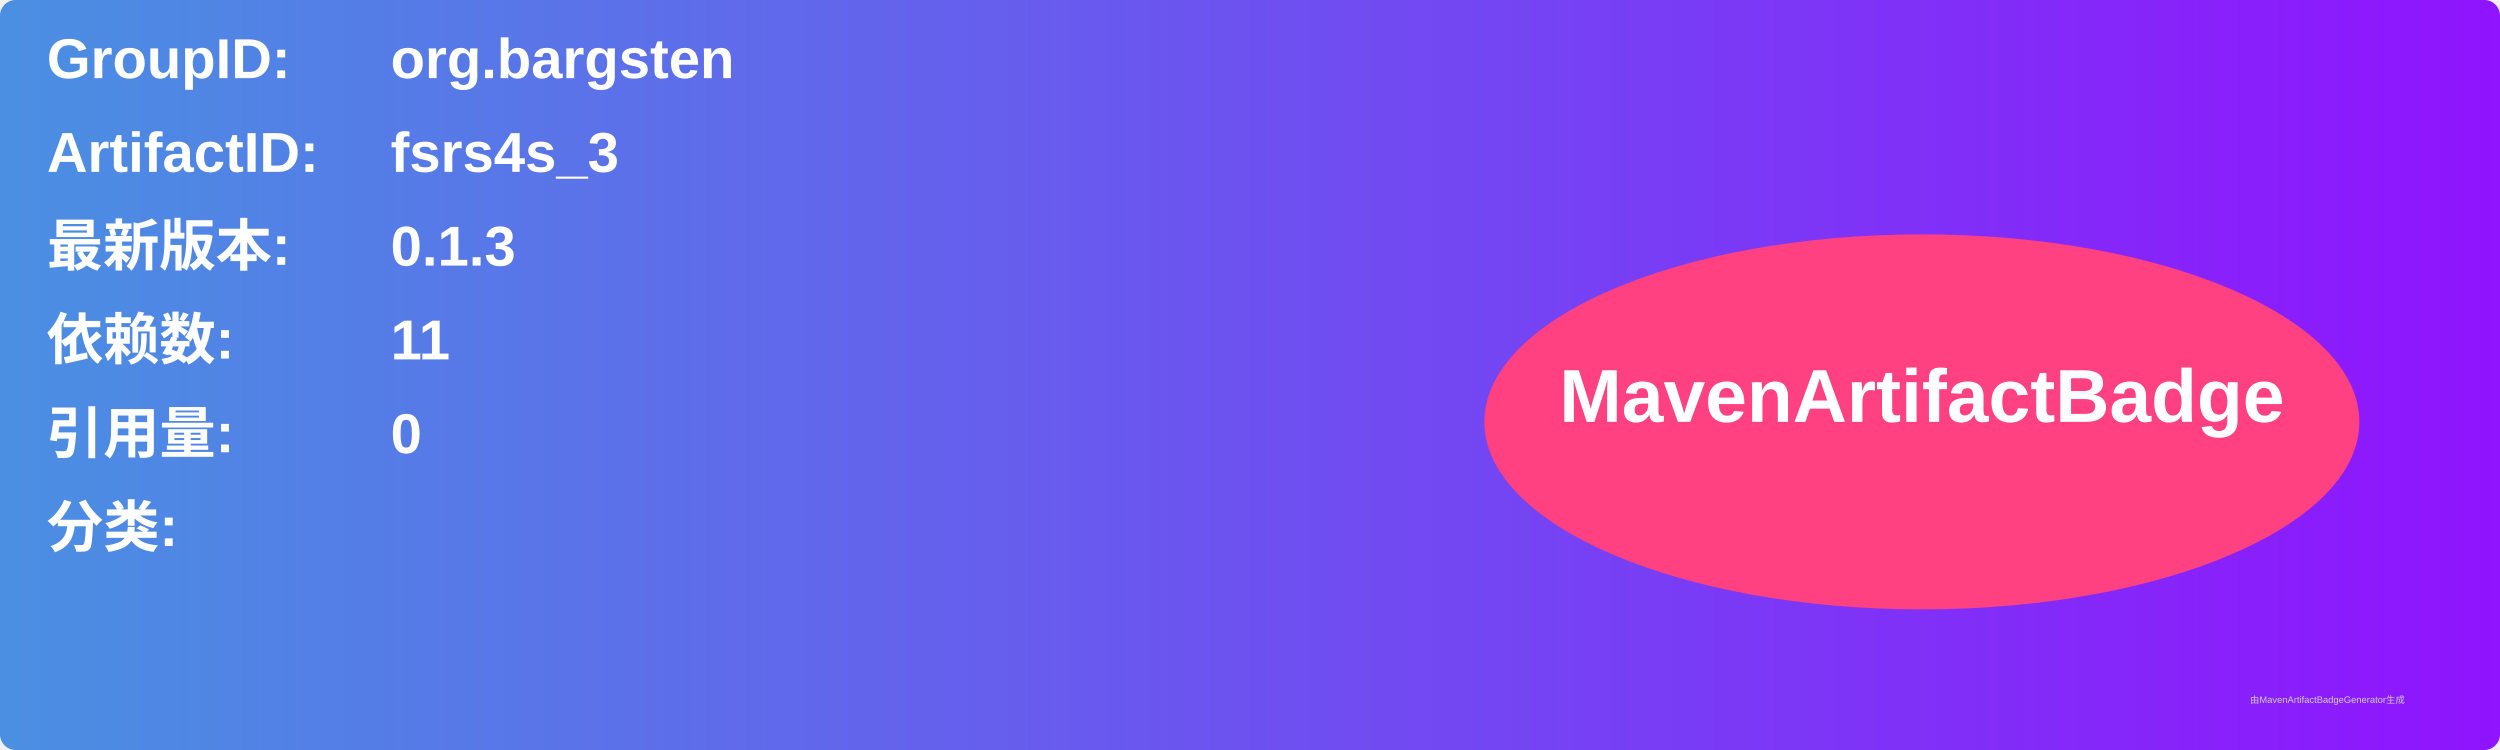
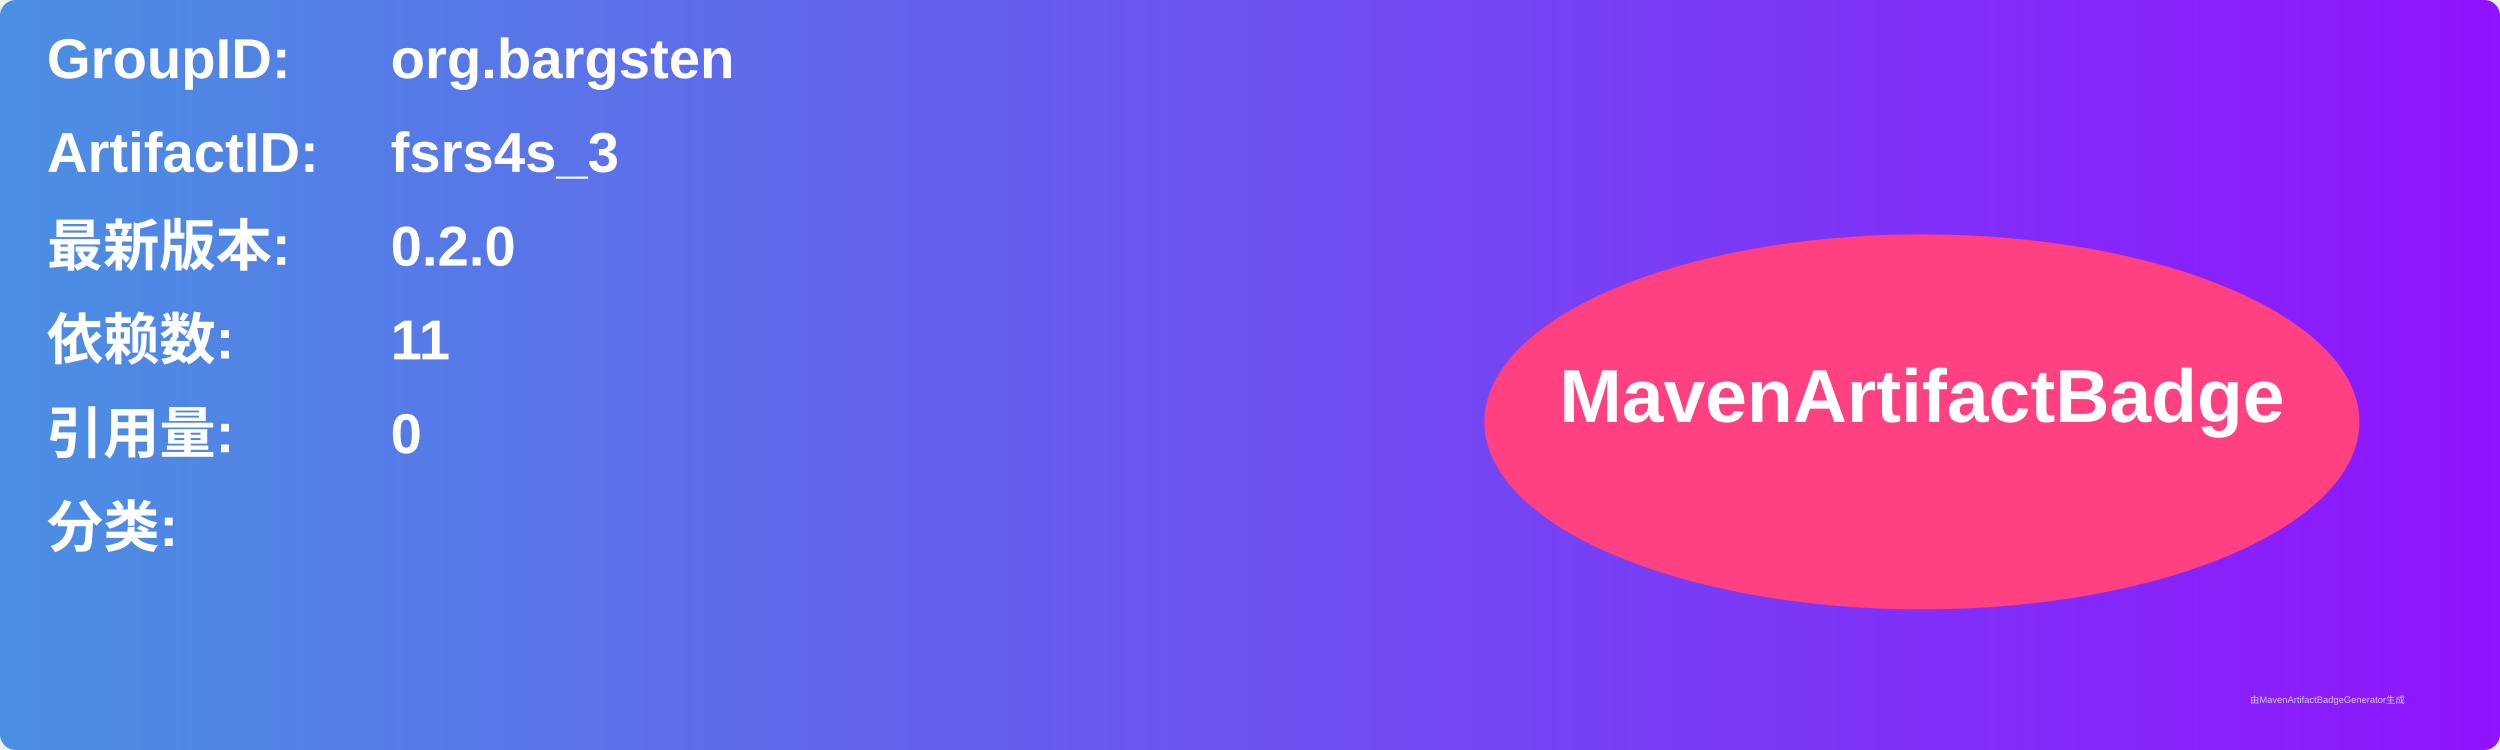
<svg xmlns="http://www.w3.org/2000/svg" width="800" height="240" viewBox="0 0 800 240">
  <linearGradient id="grad" x1="0%" y1="0%" x2="100%" y2="0%">
    <stop offset="0%" stop-color="#4a90e2" />
    <stop offset="100%" stop-color="#9013fe" />
  </linearGradient>
  <rect width="100%" height="100%" rx="5" ry="5" fill="url(#grad)" />
  <g transform="translate(15, 15)">
    <text x="0" y="10" font-family="Arial" font-size="18" fill="white" font-weight="bold" width="260">GroupID:</text>
    <text x="110" y="10" font-family="Arial" font-size="18" fill="white" font-weight="bold" width="460">org.bargsten</text>
    <text x="0" y="40" font-family="Arial" font-size="18" fill="white" font-weight="bold" width="260">ArtifactID:</text>
    <text x="110" y="40" font-family="Arial" font-size="18" fill="white" font-weight="bold" width="460">fsrs4s_3</text>
    <text x="0" y="70" font-family="Arial" font-size="18" fill="white" font-weight="bold">最新版本:</text>
    <text x="110" y="70" font-family="Arial" font-size="18" fill="white" font-weight="bold">
-       <tspan font-weight="bold">0.1.3</tspan>
+       <tspan font-weight="bold">0.2.0</tspan>
    </text>
    <text x="0" y="100" font-family="Arial" font-size="18" fill="white" font-weight="bold">依赖数: </text>
    <text x="110" y="100" font-family="Arial" font-size="18" fill="white">
      <tspan font-weight="bold">11</tspan>
    </text>
    <text x="0" y="130" font-family="Arial" font-size="18" fill="white" font-weight="bold">引用量: </text>
    <text x="110" y="130" font-family="Arial" font-size="18" fill="white">
      <tspan font-weight="bold">0</tspan>
    </text>
    <text x="0" y="160" font-family="Arial" font-size="18" fill="white" font-weight="bold">分类:</text>
    <text x="10" y="190" font-family="Arial" font-size="10" fill="white">
      <tspan font-weight="bold" />
    </text>
    <ellipse cx="600" cy="120" rx="140" ry="60" fill="#ff4081" />
    <text x="600" y="120" text-anchor="middle" font-family="Arial" font-size="24" fill="white" font-weight="bold">MavenArtifactBadge</text>
  </g>
  <text x="720" y="225" font-family="Arial" font-size="3" fill="#d0d0d0">由MavenArtifactBadgeGenerator生成</text>
</svg>
